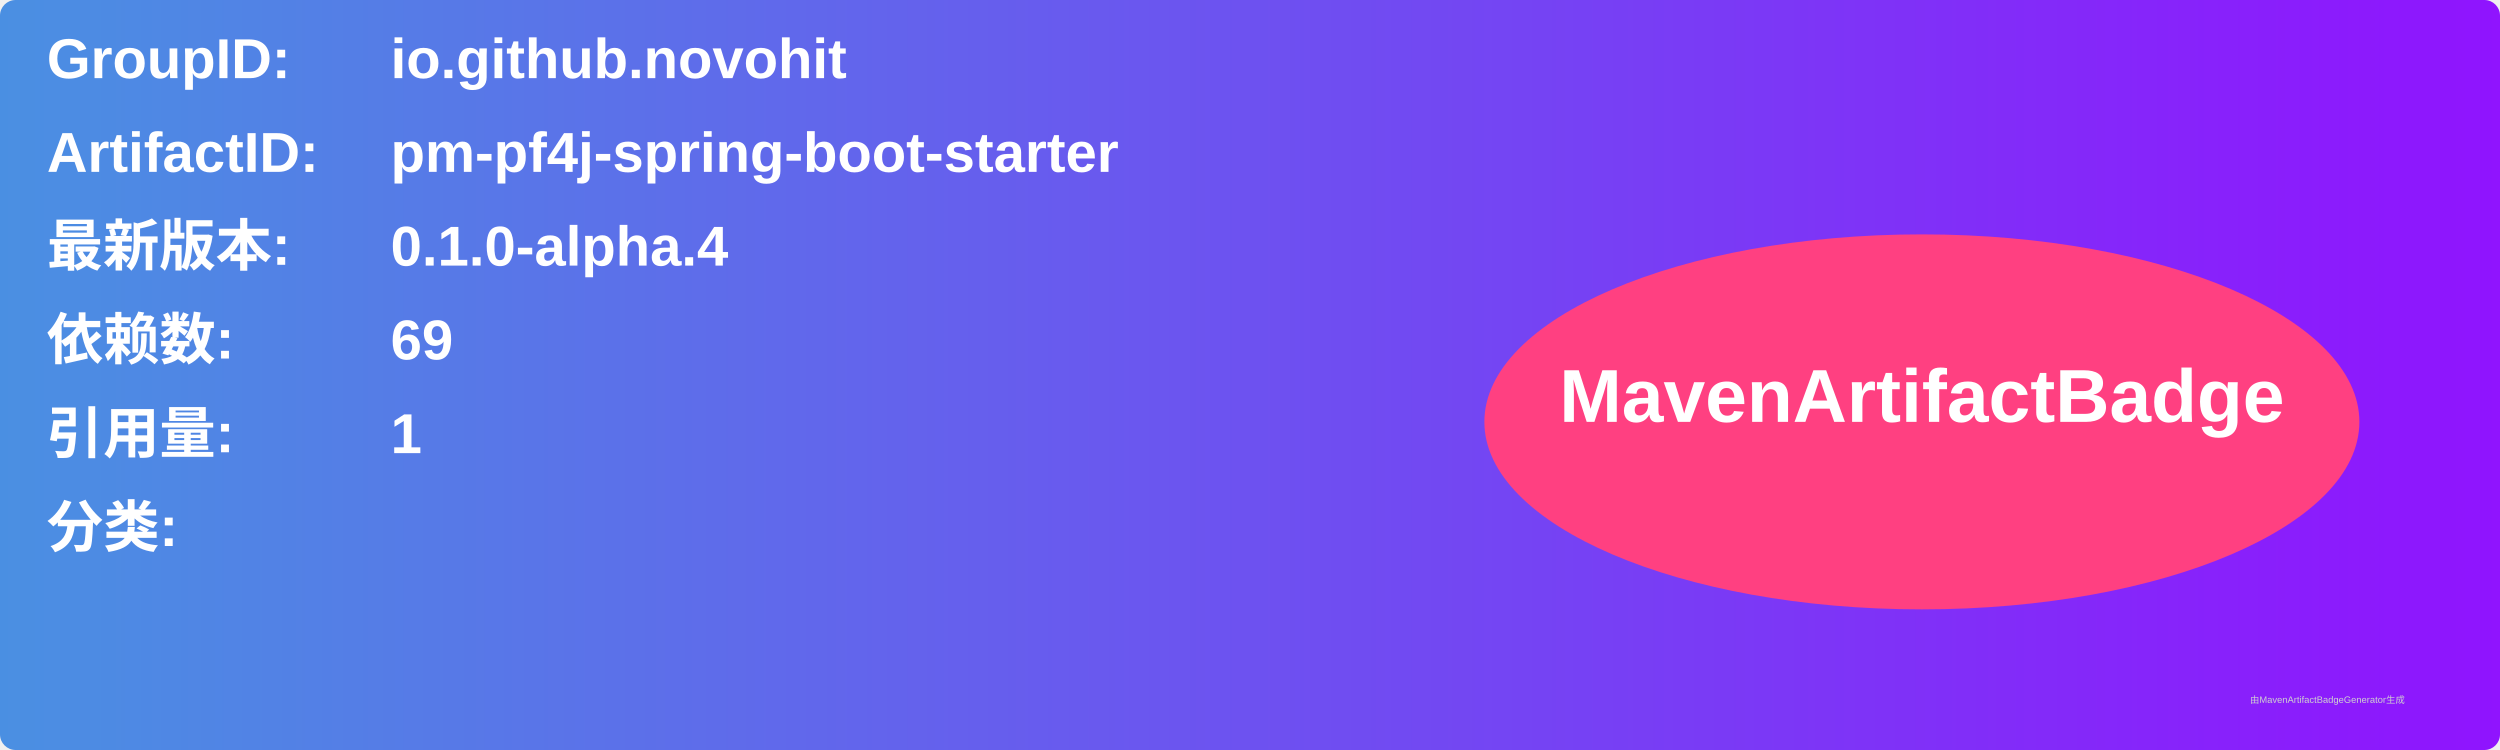
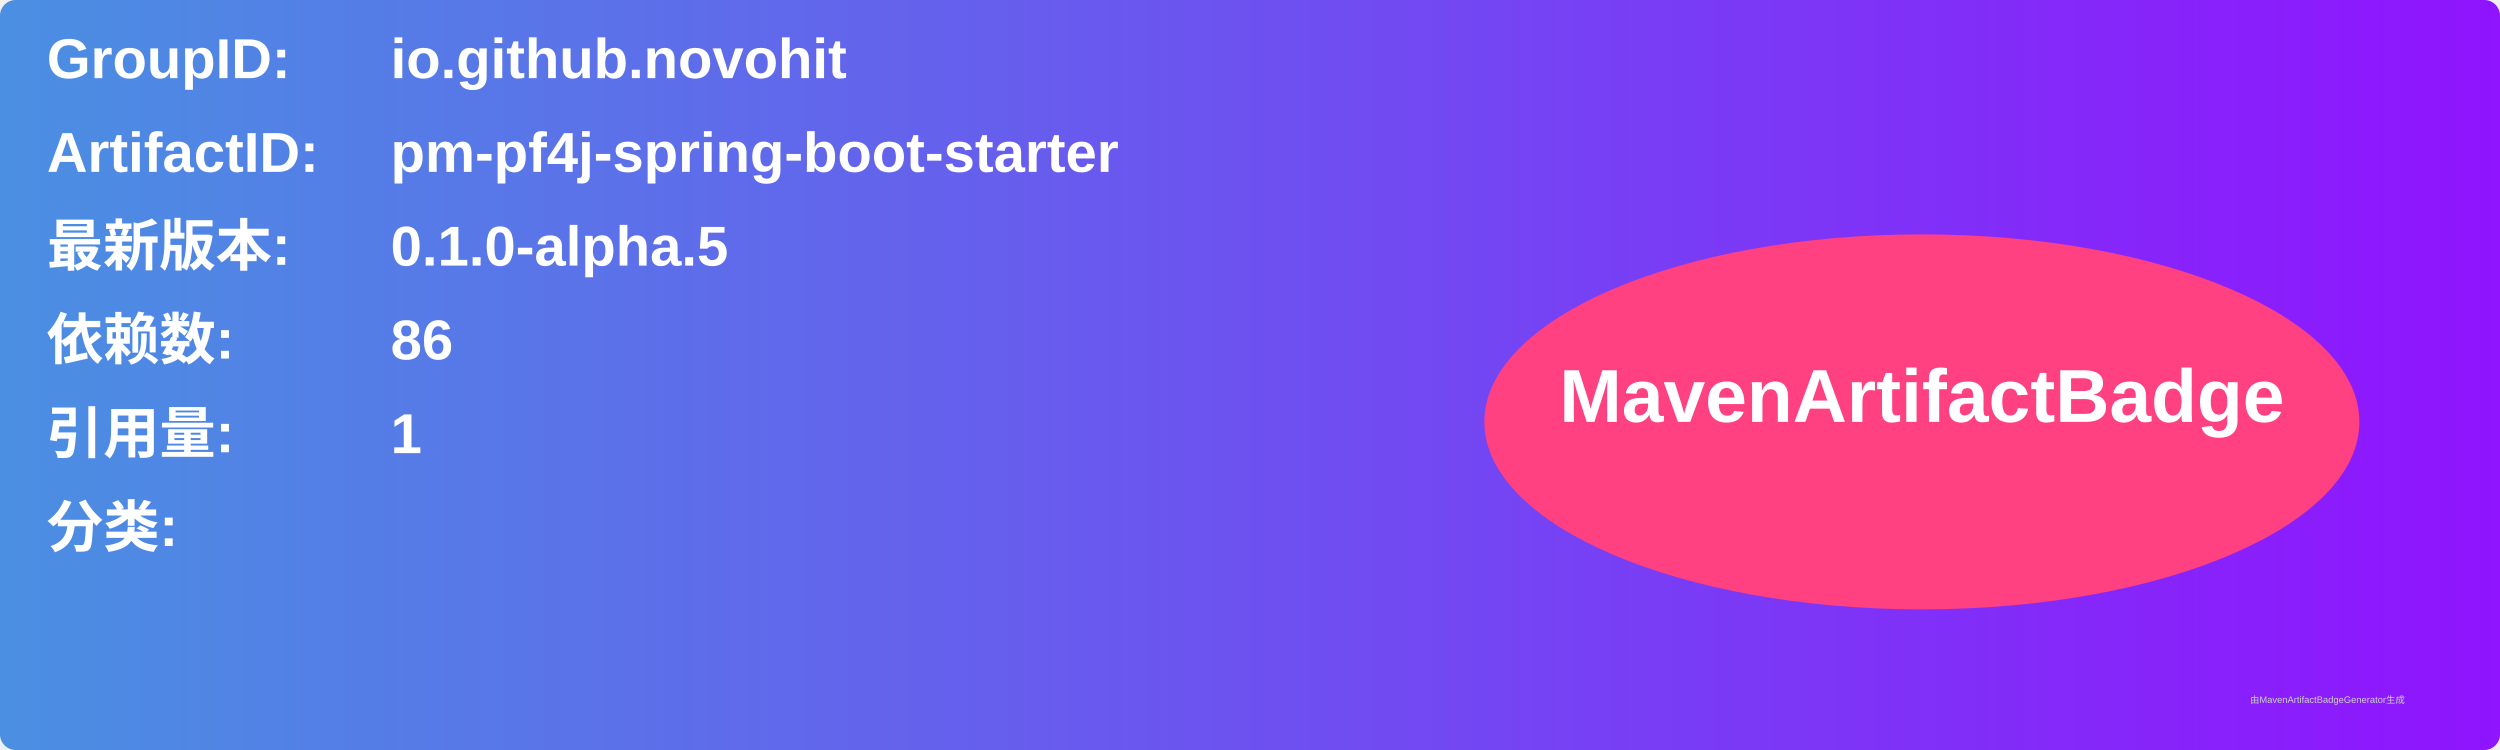
<svg xmlns="http://www.w3.org/2000/svg" width="800" height="240" viewBox="0 0 800 240">
  <linearGradient id="grad" x1="0%" y1="0%" x2="100%" y2="0%">
    <stop offset="0%" stop-color="#4a90e2" />
    <stop offset="100%" stop-color="#9013fe" />
  </linearGradient>
  <rect width="100%" height="100%" rx="5" ry="5" fill="url(#grad)" />
  <g transform="translate(15, 15)">
    <text x="0" y="10" font-family="Arial" font-size="18" fill="white" font-weight="bold" width="260">GroupID:</text>
    <text x="110" y="10" font-family="Arial" font-size="18" fill="white" font-weight="bold" width="460">io.github.novohit</text>
    <text x="0" y="40" font-family="Arial" font-size="18" fill="white" font-weight="bold" width="260">ArtifactID:</text>
    <text x="110" y="40" font-family="Arial" font-size="18" fill="white" font-weight="bold" width="460">pm-pf4j-spring-boot-starter</text>
    <text x="0" y="70" font-family="Arial" font-size="18" fill="white" font-weight="bold">最新版本:</text>
    <text x="110" y="70" font-family="Arial" font-size="18" fill="white" font-weight="bold">
-       <tspan font-weight="bold">0.1.0-alpha.4</tspan>
+       <tspan font-weight="bold">0.1.0-alpha.5</tspan>
    </text>
    <text x="0" y="100" font-family="Arial" font-size="18" fill="white" font-weight="bold">依赖数: </text>
    <text x="110" y="100" font-family="Arial" font-size="18" fill="white">
-       <tspan font-weight="bold">69</tspan>
+       <tspan font-weight="bold">86</tspan>
    </text>
    <text x="0" y="130" font-family="Arial" font-size="18" fill="white" font-weight="bold">引用量: </text>
    <text x="110" y="130" font-family="Arial" font-size="18" fill="white">
      <tspan font-weight="bold">1</tspan>
    </text>
    <text x="0" y="160" font-family="Arial" font-size="18" fill="white" font-weight="bold">分类:</text>
    <text x="10" y="190" font-family="Arial" font-size="10" fill="white">
      <tspan font-weight="bold" />
    </text>
    <ellipse cx="600" cy="120" rx="140" ry="60" fill="#ff4081" />
    <text x="600" y="120" text-anchor="middle" font-family="Arial" font-size="24" fill="white" font-weight="bold">MavenArtifactBadge</text>
  </g>
  <text x="720" y="225" font-family="Arial" font-size="3" fill="#d0d0d0">由MavenArtifactBadgeGenerator生成</text>
</svg>
